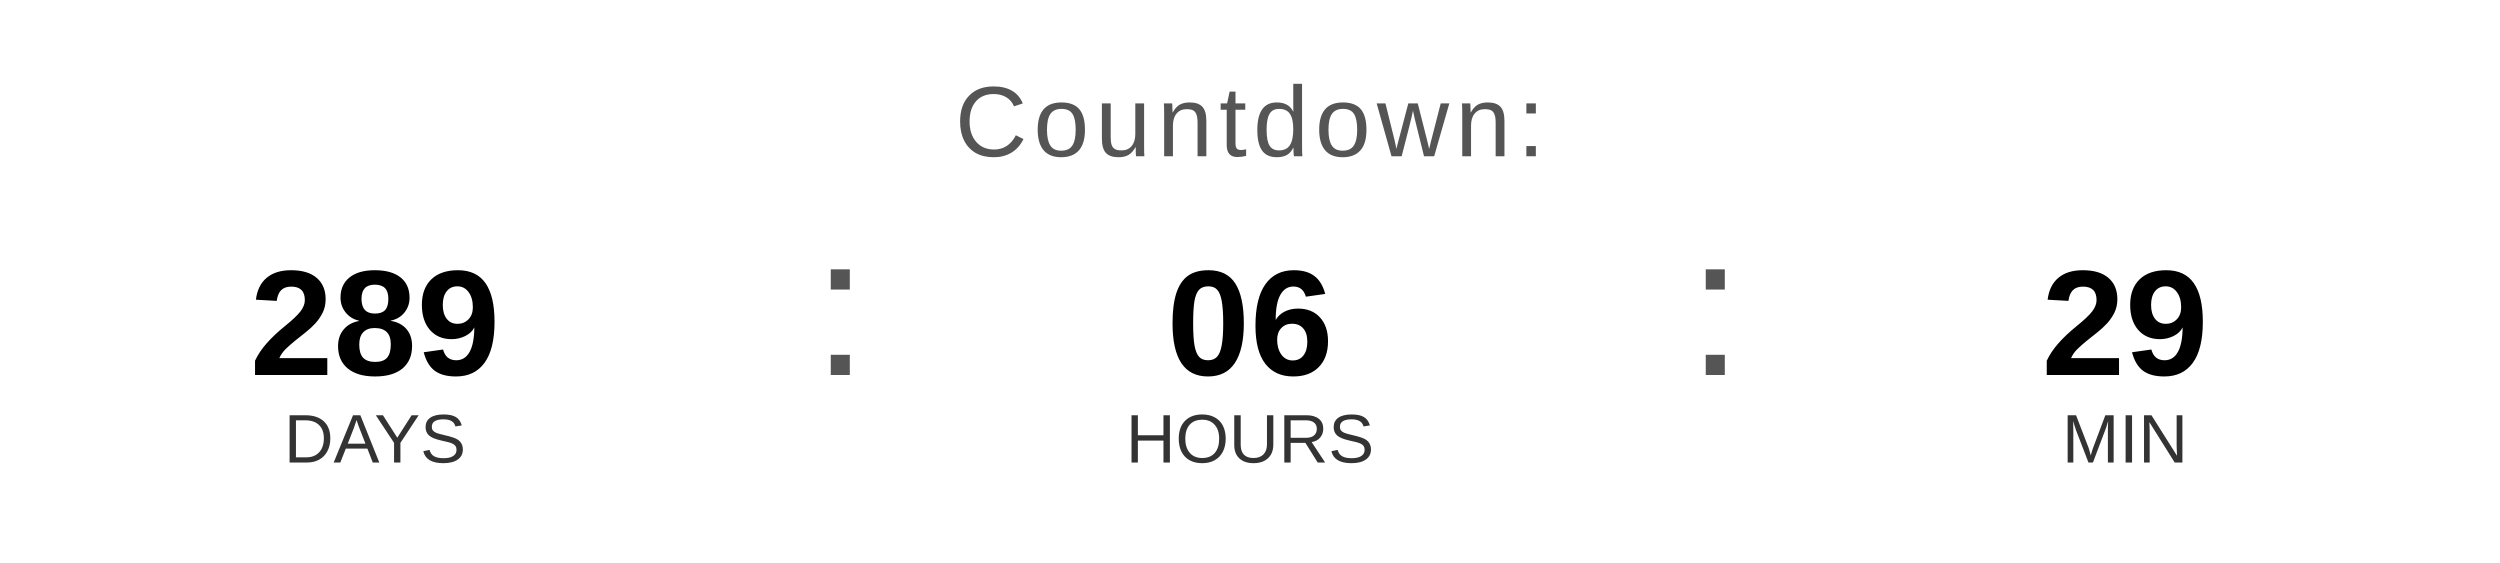
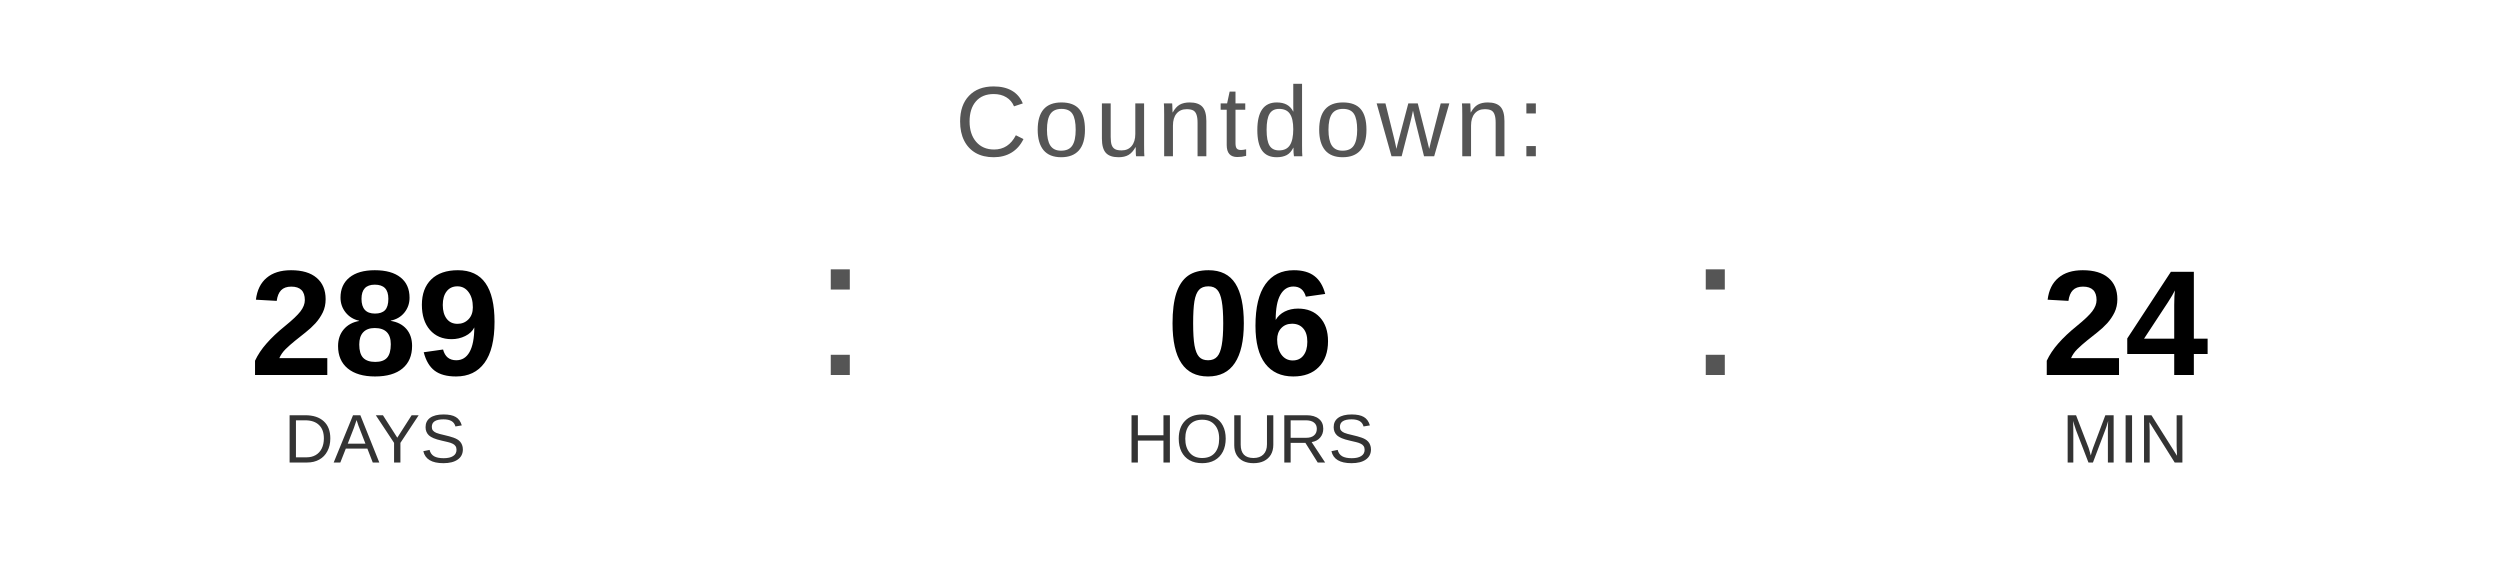
<svg xmlns="http://www.w3.org/2000/svg" width="400" height="90" viewBox="0 0 400 90">
  <text x="200" y="25" font-family="Arial, Helvetica, sans-serif" font-size="16" fill="#555555" text-anchor="middle" letter-spacing="1">
    Countdown:
  </text>
  <text x="60" y="60" font-family="Arial, Helvetica, sans-serif" font-size="24" font-weight="bold" fill="#000000" text-anchor="middle">289</text>
  <text x="60" y="74" font-family="Arial, Helvetica, sans-serif" font-size="11" fill="#333333" text-anchor="middle">DAYS</text>
  <text x="130" y="60" font-family="Arial, sans-serif" font-size="32" fill="#555555">:</text>
  <text x="200" y="60" font-family="Arial, Helvetica, sans-serif" font-size="24" font-weight="bold" fill="#000000" text-anchor="middle">06</text>
  <text x="200" y="74" font-family="Arial, Helvetica, sans-serif" font-size="11" fill="#333333" text-anchor="middle">HOURS</text>
  <text x="270" y="60" font-family="Arial, sans-serif" font-size="32" fill="#555555">:</text>
-   <text x="340" y="60" font-family="Arial, Helvetica, sans-serif" font-size="24" font-weight="bold" fill="#000000" text-anchor="middle">29</text>
+   <text x="340" y="60" font-family="Arial, Helvetica, sans-serif" font-size="24" font-weight="bold" fill="#000000" text-anchor="middle">24</text>
  <text x="340" y="74" font-family="Arial, Helvetica, sans-serif" font-size="11" fill="#333333" text-anchor="middle">MIN</text>
</svg>
